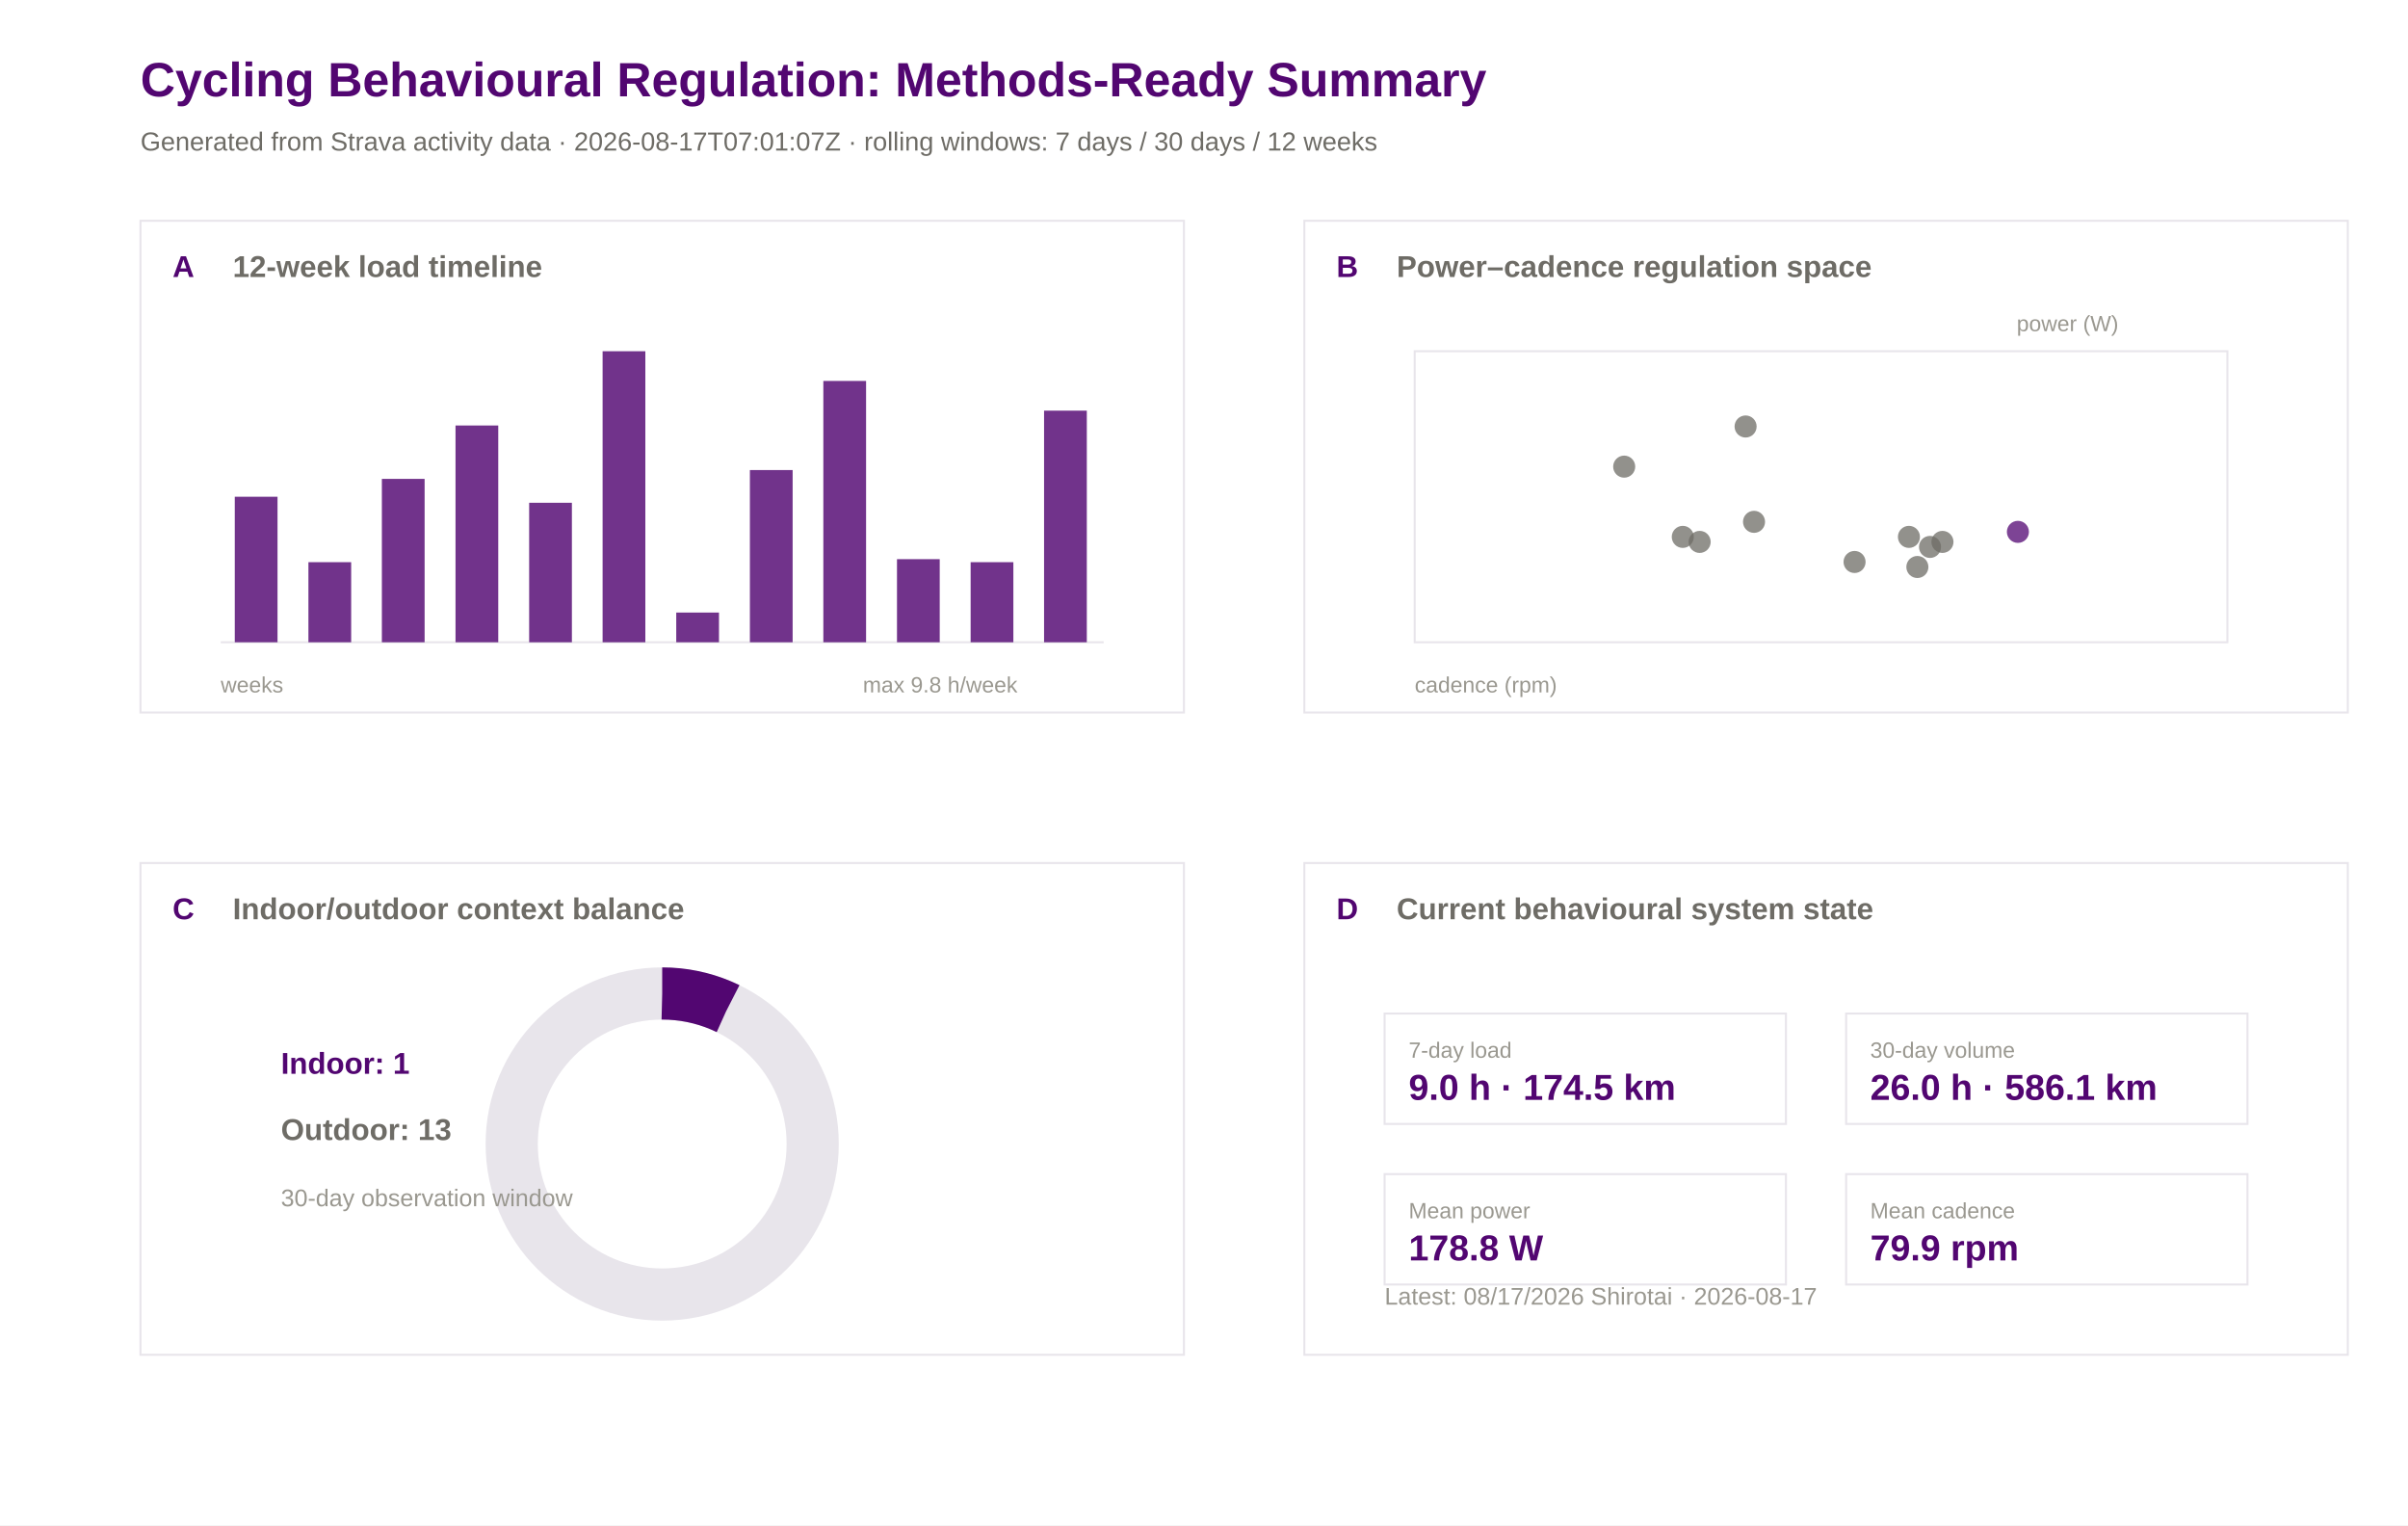
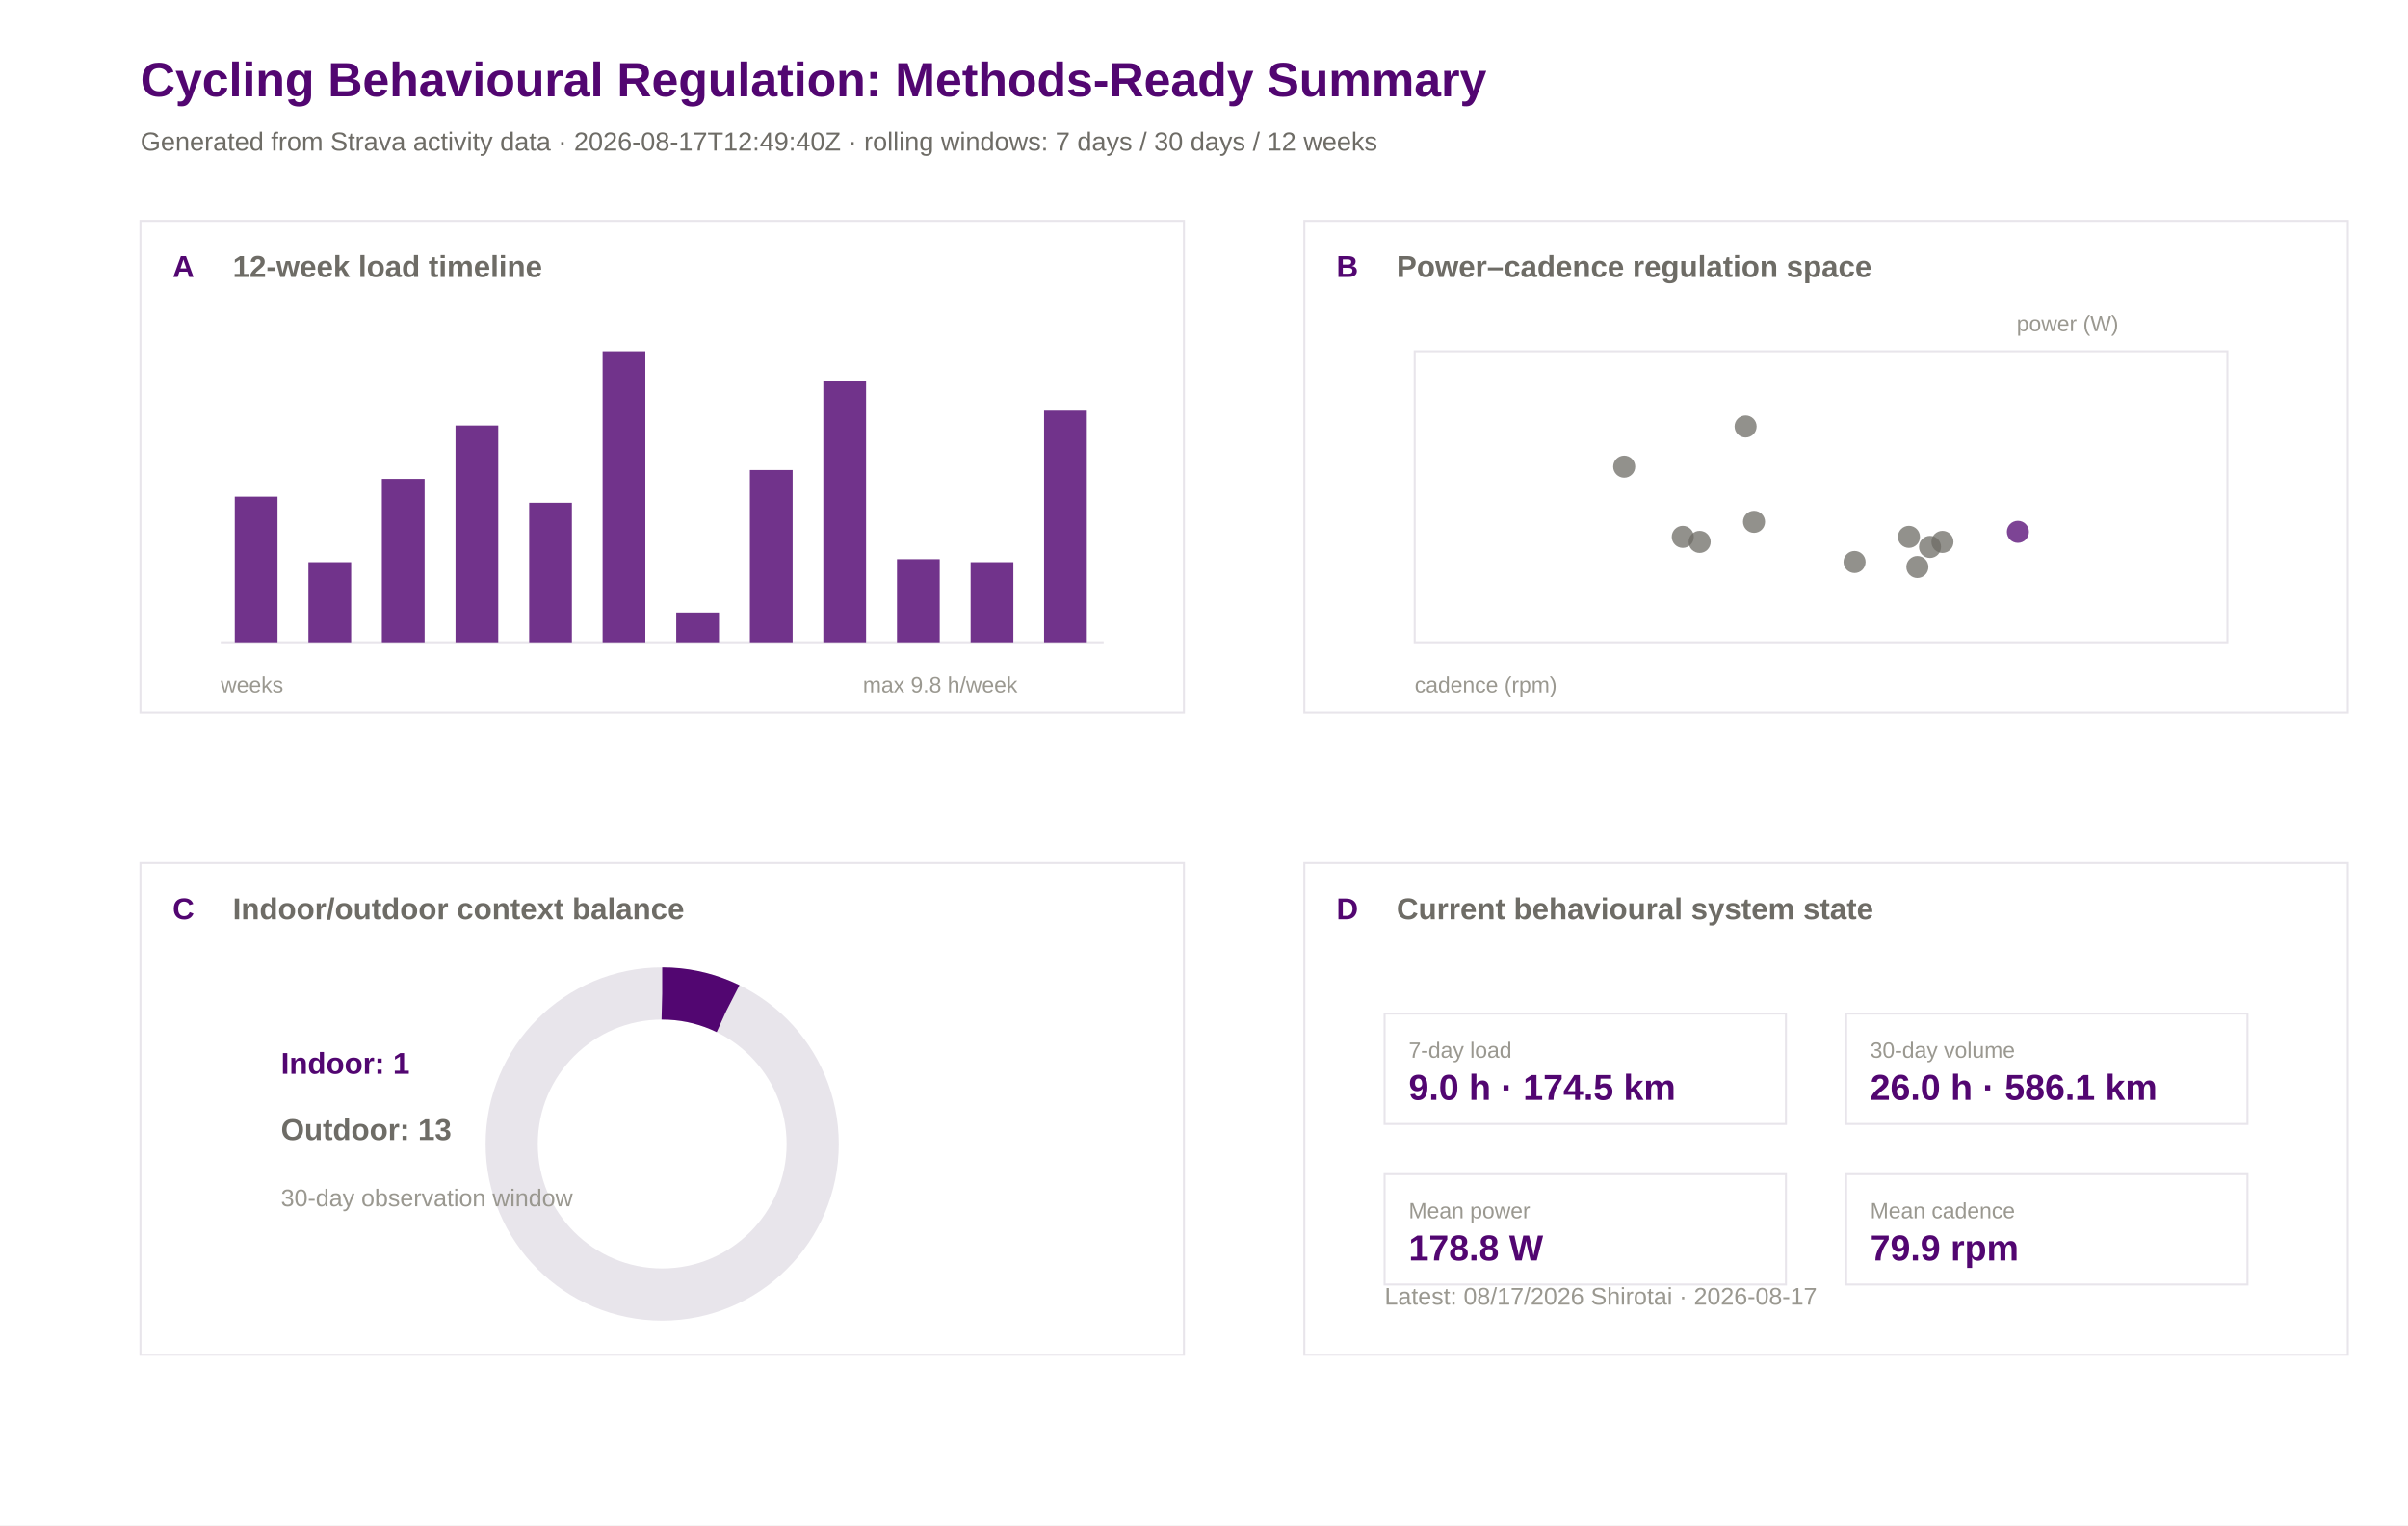
<svg xmlns="http://www.w3.org/2000/svg" width="1200" height="760" viewBox="0 0 1200 760">
  <rect width="100%" height="100%" fill="#ffffff" />
  <text x="70.0" y="48.0" font-family="Arial" font-size="24" font-weight="600" fill="#520671">Cycling Behavioural Regulation: Methods-Ready Summary</text>
-   <text x="70.0" y="75.0" font-family="Arial" font-size="13" font-weight="400" fill="#6e6c66">Generated from Strava activity data · 2026-08-17T07:01:07Z · rolling windows: 7 days / 30 days / 12 weeks</text>
+   <text x="70.0" y="75.0" font-family="Arial" font-size="13" font-weight="400" fill="#6e6c66">Generated from Strava activity data · 2026-08-17T12:49:40Z · rolling windows: 7 days / 30 days / 12 weeks</text>
  <rect x="70" y="110" width="520" height="245" fill="#ffffff" stroke="#e8e5eb" stroke-width="1" />
  <text x="86.0" y="138.0" font-family="Arial" font-size="15" font-weight="600" fill="#520671">A</text>
  <text x="116.0" y="138.0" font-family="Arial" font-size="15" font-weight="600" fill="#6e6c66">12-week load timeline</text>
  <rect x="650" y="110" width="520" height="245" fill="#ffffff" stroke="#e8e5eb" stroke-width="1" />
  <text x="666.0" y="138.0" font-family="Arial" font-size="15" font-weight="600" fill="#520671">B</text>
  <text x="696.0" y="138.0" font-family="Arial" font-size="15" font-weight="600" fill="#6e6c66">Power–cadence regulation space</text>
  <rect x="70" y="430" width="520" height="245" fill="#ffffff" stroke="#e8e5eb" stroke-width="1" />
  <text x="86.0" y="458.0" font-family="Arial" font-size="15" font-weight="600" fill="#520671">C</text>
  <text x="116.0" y="458.0" font-family="Arial" font-size="15" font-weight="600" fill="#6e6c66">Indoor/outdoor context balance</text>
  <rect x="650" y="430" width="520" height="245" fill="#ffffff" stroke="#e8e5eb" stroke-width="1" />
  <text x="666.0" y="458.0" font-family="Arial" font-size="15" font-weight="600" fill="#520671">D</text>
  <text x="696.0" y="458.0" font-family="Arial" font-size="15" font-weight="600" fill="#6e6c66">Current behavioural system state</text>
  <line x1="110" y1="320" x2="550" y2="320" stroke="#e8e5eb" />
  <rect x="117.0" y="247.5" width="21.3" height="72.5" fill="#520671" opacity="0.82" />
  <rect x="153.7" y="280.1" width="21.3" height="39.9" fill="#520671" opacity="0.82" />
  <rect x="190.3" y="238.6" width="21.3" height="81.4" fill="#520671" opacity="0.82" />
  <rect x="227.0" y="212.0" width="21.3" height="108.0" fill="#520671" opacity="0.82" />
  <rect x="263.7" y="250.5" width="21.3" height="69.5" fill="#520671" opacity="0.82" />
  <rect x="300.3" y="175.0" width="21.3" height="145.0" fill="#520671" opacity="0.82" />
  <rect x="337.0" y="305.2" width="21.3" height="14.8" fill="#520671" opacity="0.82" />
  <rect x="373.7" y="234.2" width="21.3" height="85.8" fill="#520671" opacity="0.82" />
  <rect x="410.3" y="189.8" width="21.3" height="130.2" fill="#520671" opacity="0.82" />
  <rect x="447.0" y="278.6" width="21.3" height="41.4" fill="#520671" opacity="0.82" />
  <rect x="483.7" y="280.1" width="21.3" height="39.9" fill="#520671" opacity="0.82" />
  <rect x="520.3" y="204.6" width="21.3" height="115.4" fill="#520671" opacity="0.82" />
  <text x="110.0" y="345.0" font-family="Arial" font-size="11" font-weight="400" fill="#9a9890">weeks</text>
  <text x="430.0" y="345.0" font-family="Arial" font-size="11" font-weight="400" fill="#9a9890">max 9.8 h/week</text>
  <rect x="705" y="175" width="405" height="145" fill="#ffffff" stroke="#e8e5eb" />
  <circle cx="838.6" cy="267.5" r="5.5" fill="#6e6c66" opacity="0.75" />
  <circle cx="968.0" cy="270.0" r="5.5" fill="#6e6c66" opacity="0.75" />
  <circle cx="951.3" cy="267.5" r="5.5" fill="#6e6c66" opacity="0.75" />
  <circle cx="955.5" cy="282.5" r="5.5" fill="#6e6c66" opacity="0.75" />
  <circle cx="961.8" cy="272.5" r="5.5" fill="#6e6c66" opacity="0.75" />
  <circle cx="924.2" cy="280.0" r="5.5" fill="#6e6c66" opacity="0.75" />
  <circle cx="874.1" cy="260.0" r="5.5" fill="#6e6c66" opacity="0.75" />
  <circle cx="869.9" cy="212.5" r="5.5" fill="#6e6c66" opacity="0.75" />
  <circle cx="1005.6" cy="265.0" r="5.5" fill="#520671" opacity="0.75" />
  <circle cx="847.0" cy="270.0" r="5.5" fill="#6e6c66" opacity="0.75" />
  <circle cx="809.4" cy="232.5" r="5.5" fill="#6e6c66" opacity="0.75" />
  <text x="705.0" y="345.0" font-family="Arial" font-size="11" font-weight="400" fill="#9a9890">cadence (rpm)</text>
  <text x="1005.0" y="165.0" font-family="Arial" font-size="11" font-weight="400" fill="#9a9890">power (W)</text>
  <circle cx="330" cy="570" r="75" fill="none" stroke="#e8e5eb" stroke-width="26" />
  <circle cx="330" cy="570" r="75" fill="none" stroke="#520671" stroke-width="26" stroke-dasharray="33.7 471.2" transform="rotate(-90 330 570)" />
  <text x="140.0" y="535.0" font-family="Arial" font-size="15" font-weight="600" fill="#520671">Indoor: 1</text>
  <text x="140.0" y="568.0" font-family="Arial" font-size="15" font-weight="600" fill="#6e6c66">Outdoor: 13</text>
  <text x="140.0" y="601.0" font-family="Arial" font-size="12" font-weight="400" fill="#9a9890">30-day observation window</text>
  <rect x="690" y="505" width="200" height="55" fill="#ffffff" stroke="#e8e5eb" />
  <text x="702.0" y="527.0" font-family="Arial" font-size="11" font-weight="500" fill="#9a9890">7-day load</text>
  <text x="702.0" y="548.0" font-family="Arial" font-size="18" font-weight="600" fill="#520671">9.0 h · 174.5 km</text>
  <rect x="920" y="505" width="200" height="55" fill="#ffffff" stroke="#e8e5eb" />
  <text x="932.0" y="527.0" font-family="Arial" font-size="11" font-weight="500" fill="#9a9890">30-day volume</text>
  <text x="932.0" y="548.0" font-family="Arial" font-size="18" font-weight="600" fill="#520671">26.0 h · 586.1 km</text>
  <rect x="690" y="585" width="200" height="55" fill="#ffffff" stroke="#e8e5eb" />
  <text x="702.0" y="607.0" font-family="Arial" font-size="11" font-weight="500" fill="#9a9890">Mean power</text>
  <text x="702.0" y="628.0" font-family="Arial" font-size="18" font-weight="600" fill="#520671">178.8 W</text>
  <rect x="920" y="585" width="200" height="55" fill="#ffffff" stroke="#e8e5eb" />
  <text x="932.0" y="607.0" font-family="Arial" font-size="11" font-weight="500" fill="#9a9890">Mean cadence</text>
  <text x="932.0" y="628.0" font-family="Arial" font-size="18" font-weight="600" fill="#520671">79.9 rpm</text>
  <text x="690.0" y="650.0" font-family="Arial" font-size="12" font-weight="400" fill="#9a9890">Latest: 08/17/2026 Shirotai · 2026-08-17</text>
</svg>
